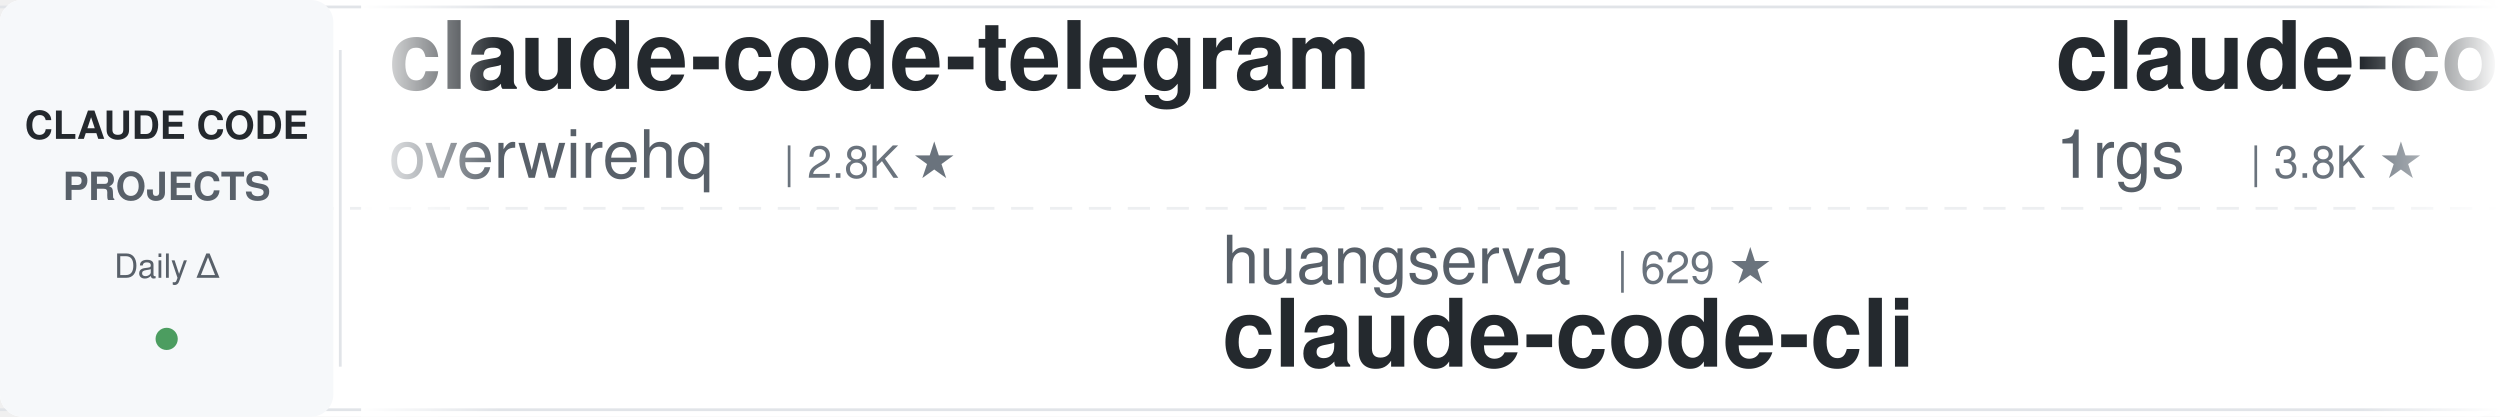
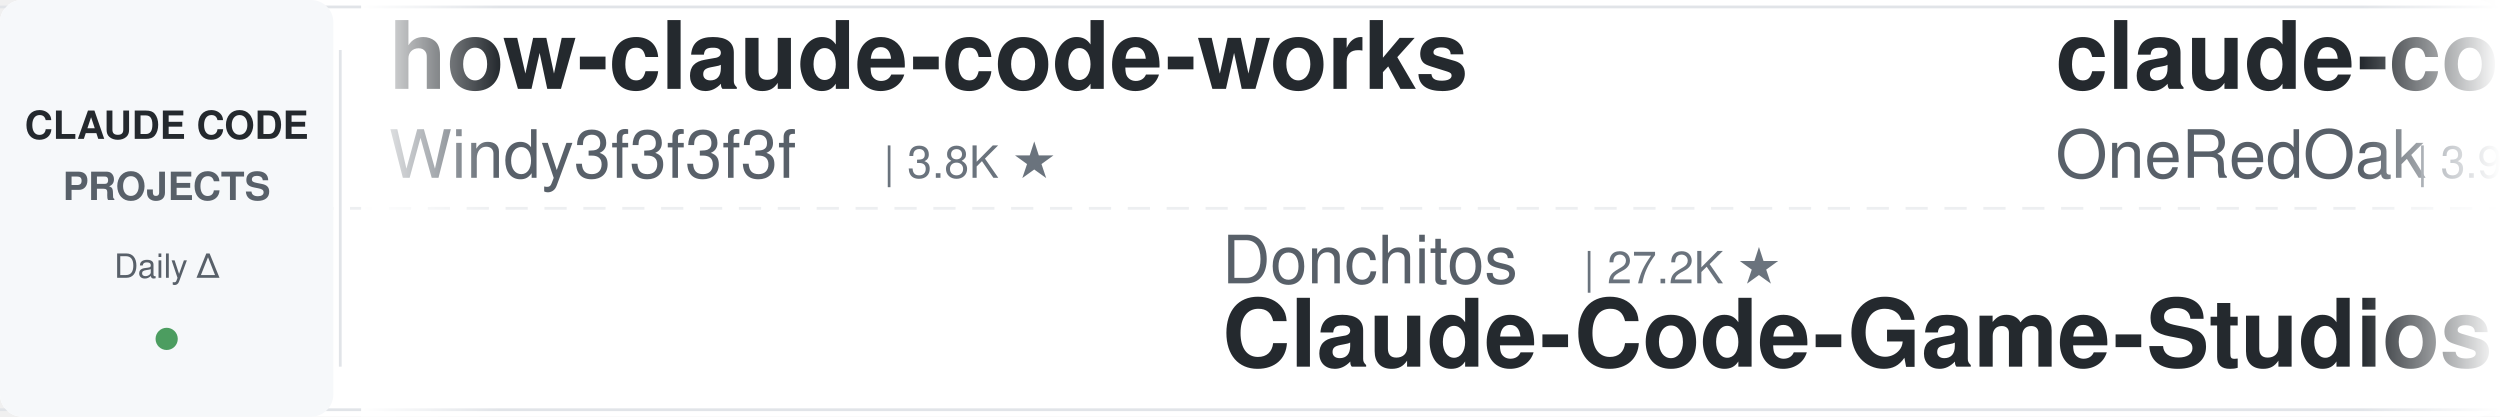
<svg xmlns="http://www.w3.org/2000/svg" width="900" height="150">
  <defs>
    <linearGradient id="leftFade" x1="0%" y1="0%" x2="100%" y2="0%">
      <stop offset="0%" style="stop-color:#ffffff;stop-opacity:1" />
      <stop offset="100%" style="stop-color:#ffffff;stop-opacity:0" />
    </linearGradient>
    <linearGradient id="rightFade" x1="0%" y1="0%" x2="100%" y2="0%">
      <stop offset="0%" style="stop-color:#ffffff;stop-opacity:0" />
      <stop offset="100%" style="stop-color:#ffffff;stop-opacity:1" />
    </linearGradient>
  </defs>
  <rect width="900" height="150" fill="#ffffff" rx="8" />
  <rect x="0" y="2" width="900" height="1" fill="#e1e4e8" />
  <rect x="0" y="147" width="900" height="1" fill="#e1e4e8" />
  <line x1="0" y1="75" x2="900" y2="75" stroke="#e1e4e8" stroke-width="1" stroke-dasharray="8 6" opacity="0.6" />
  <rect x="0" y="0" width="120" height="150" fill="#f6f8fa" rx="8" />
  <text x="60" y="50" font-family="-apple-system, BlinkMacSystemFont, 'Segoe UI', Helvetica, Arial, sans-serif" font-size="14" font-weight="600" fill="#24292e" text-anchor="middle">CLAUDE CODE</text>
  <text x="60" y="72" font-family="-apple-system, BlinkMacSystemFont, 'Segoe UI', Helvetica, Arial, sans-serif" font-size="14" font-weight="600" fill="#586069" text-anchor="middle">PROJECTS</text>
  <text x="60" y="100" font-family="-apple-system, BlinkMacSystemFont, 'Segoe UI', Helvetica, Arial, sans-serif" font-size="12" font-weight="500" fill="#586069" text-anchor="middle">Daily Δ</text>
  <circle cx="60" cy="122" r="4" fill="#22863a" opacity="0.8" />
  <rect x="122" y="18" width="1" height="114" fill="#e1e4e8" />
  <clipPath id="tickerClip">
    <rect x="130" y="0" width="770" height="150" />
  </clipPath>
  <g clip-path="url(#tickerClip)">
    <g id="tickerItems">
      <animateTransform attributeName="transform" attributeType="XML" type="translate" from="0 0" to="-3000 0" dur="54s" repeatCount="indefinite" />
      <g transform="translate(0, 0)">
-         <text x="140" y="32" font-family="-apple-system, BlinkMacSystemFont, 'Segoe UI', Helvetica, Arial, sans-serif" font-size="34" font-weight="600" fill="#24292e">claude-code-telegram</text>
-         <text x="140" y="64" font-family="-apple-system, BlinkMacSystemFont, 'Segoe UI', Helvetica, Arial, sans-serif" font-size="24" font-weight="400" fill="#586069">overwirehq</text>
-         <text x="282" y="64" font-family="-apple-system, BlinkMacSystemFont, 'Segoe UI', Helvetica, Arial, sans-serif" font-size="16" font-weight="500" fill="#6a737d">| 2.8K ★</text>
+         <text x="140" y="32" font-family="-apple-system, BlinkMacSystemFont, 'Segoe UI', Helvetica, Arial, sans-serif" font-size="34" font-weight="600" fill="#24292e">how-claude-code-works</text>
+         <text x="140" y="64" font-family="-apple-system, BlinkMacSystemFont, 'Segoe UI', Helvetica, Arial, sans-serif" font-size="24" font-weight="400" fill="#586069">Windy3f3f3f3f</text>
+         <text x="318" y="64" font-family="-apple-system, BlinkMacSystemFont, 'Segoe UI', Helvetica, Arial, sans-serif" font-size="16" font-weight="500" fill="#6a737d">| 3.8K ★</text>
      </g>
      <g transform="translate(300, 0)">
-         <text x="140" y="102" font-family="-apple-system, BlinkMacSystemFont, 'Segoe UI', Helvetica, Arial, sans-serif" font-size="24" font-weight="400" fill="#586069">huangserva</text>
-         <text x="282" y="102" font-family="-apple-system, BlinkMacSystemFont, 'Segoe UI', Helvetica, Arial, sans-serif" font-size="16" font-weight="500" fill="#6a737d">| 629 ★</text>
-         <text x="140" y="132" font-family="-apple-system, BlinkMacSystemFont, 'Segoe UI', Helvetica, Arial, sans-serif" font-size="34" font-weight="600" fill="#24292e">claude-code-cli</text>
+         <text x="140" y="102" font-family="-apple-system, BlinkMacSystemFont, 'Segoe UI', Helvetica, Arial, sans-serif" font-size="24" font-weight="400" fill="#586069">Donchitos</text>
+         <text x="270" y="102" font-family="-apple-system, BlinkMacSystemFont, 'Segoe UI', Helvetica, Arial, sans-serif" font-size="16" font-weight="500" fill="#6a737d">| 27.2K ★</text>
+         <text x="140" y="132" font-family="-apple-system, BlinkMacSystemFont, 'Segoe UI', Helvetica, Arial, sans-serif" font-size="34" font-weight="600" fill="#24292e">Claude-Code-Game-Studios</text>
      </g>
      <g transform="translate(600, 0)">
-         <text x="140" y="32" font-family="-apple-system, BlinkMacSystemFont, 'Segoe UI', Helvetica, Arial, sans-serif" font-size="34" font-weight="600" fill="#24292e">claude-code-proxy</text>
-         <text x="140" y="64" font-family="-apple-system, BlinkMacSystemFont, 'Segoe UI', Helvetica, Arial, sans-serif" font-size="24" font-weight="400" fill="#586069">1rgs</text>
-         <text x="210" y="64" font-family="-apple-system, BlinkMacSystemFont, 'Segoe UI', Helvetica, Arial, sans-serif" font-size="16" font-weight="500" fill="#6a737d">| 3.8K ★</text>
+         <text x="140" y="32" font-family="-apple-system, BlinkMacSystemFont, 'Segoe UI', Helvetica, Arial, sans-serif" font-size="34" font-weight="600" fill="#24292e">claude-code-workflows</text>
+         <text x="140" y="64" font-family="-apple-system, BlinkMacSystemFont, 'Segoe UI', Helvetica, Arial, sans-serif" font-size="24" font-weight="400" fill="#586069">OneRedOak</text>
+         <text x="270" y="64" font-family="-apple-system, BlinkMacSystemFont, 'Segoe UI', Helvetica, Arial, sans-serif" font-size="16" font-weight="500" fill="#6a737d">| 3.9K ★</text>
      </g>
      <g transform="translate(900, 0)">
-         <text x="140" y="102" font-family="-apple-system, BlinkMacSystemFont, 'Segoe UI', Helvetica, Arial, sans-serif" font-size="24" font-weight="400" fill="#586069">andrew-kramer-inno</text>
-         <text x="378" y="102" font-family="-apple-system, BlinkMacSystemFont, 'Segoe UI', Helvetica, Arial, sans-serif" font-size="16" font-weight="500" fill="#6a737d">| 593 ★</text>
-         <text x="140" y="132" font-family="-apple-system, BlinkMacSystemFont, 'Segoe UI', Helvetica, Arial, sans-serif" font-size="34" font-weight="600" fill="#24292e">claude-code-source-build</text>
+         <text x="140" y="102" font-family="-apple-system, BlinkMacSystemFont, 'Segoe UI', Helvetica, Arial, sans-serif" font-size="24" font-weight="400" fill="#586069">rohitg00</text>
+         <text x="258" y="102" font-family="-apple-system, BlinkMacSystemFont, 'Segoe UI', Helvetica, Arial, sans-serif" font-size="16" font-weight="500" fill="#6a737d">| 2.7K ★</text>
+         <text x="140" y="132" font-family="-apple-system, BlinkMacSystemFont, 'Segoe UI', Helvetica, Arial, sans-serif" font-size="34" font-weight="600" fill="#24292e">awesome-claude-code-tool...</text>
      </g>
      <g transform="translate(1200, 0)">
-         <text x="140" y="32" font-family="-apple-system, BlinkMacSystemFont, 'Segoe UI', Helvetica, Arial, sans-serif" font-size="34" font-weight="600" fill="#24292e">claude-code-ultimate-gui...</text>
-         <text x="140" y="64" font-family="-apple-system, BlinkMacSystemFont, 'Segoe UI', Helvetica, Arial, sans-serif" font-size="24" font-weight="400" fill="#586069">FlorianBruniaux</text>
-         <text x="342" y="64" font-family="-apple-system, BlinkMacSystemFont, 'Segoe UI', Helvetica, Arial, sans-serif" font-size="16" font-weight="500" fill="#6a737d">| 6.2K ★</text>
+         <text x="140" y="32" font-family="-apple-system, BlinkMacSystemFont, 'Segoe UI', Helvetica, Arial, sans-serif" font-size="34" font-weight="600" fill="#24292e">pi-vs-claude-code</text>
+         <text x="140" y="64" font-family="-apple-system, BlinkMacSystemFont, 'Segoe UI', Helvetica, Arial, sans-serif" font-size="24" font-weight="400" fill="#586069">disler</text>
+         <text x="234" y="64" font-family="-apple-system, BlinkMacSystemFont, 'Segoe UI', Helvetica, Arial, sans-serif" font-size="16" font-weight="500" fill="#6a737d">| 1.7K ★</text>
      </g>
      <g transform="translate(1500, 0)">
-         <text x="140" y="102" font-family="-apple-system, BlinkMacSystemFont, 'Segoe UI', Helvetica, Arial, sans-serif" font-size="24" font-weight="400" fill="#586069">WorldFlowAI</text>
-         <text x="294" y="102" font-family="-apple-system, BlinkMacSystemFont, 'Segoe UI', Helvetica, Arial, sans-serif" font-size="16" font-weight="500" fill="#6a737d">| 5.2K ★</text>
-         <text x="140" y="132" font-family="-apple-system, BlinkMacSystemFont, 'Segoe UI', Helvetica, Arial, sans-serif" font-size="34" font-weight="600" fill="#24292e">everything-claude-code</text>
+         <text x="140" y="102" font-family="-apple-system, BlinkMacSystemFont, 'Segoe UI', Helvetica, Arial, sans-serif" font-size="24" font-weight="400" fill="#586069">AprilNEA</text>
+         <text x="258" y="102" font-family="-apple-system, BlinkMacSystemFont, 'Segoe UI', Helvetica, Arial, sans-serif" font-size="16" font-weight="500" fill="#6a737d">| 394 ★</text>
+         <text x="140" y="132" font-family="-apple-system, BlinkMacSystemFont, 'Segoe UI', Helvetica, Arial, sans-serif" font-size="34" font-weight="600" fill="#24292e">claude-code-source</text>
      </g>
      <g transform="translate(1800, 0)">
-         <text x="140" y="32" font-family="-apple-system, BlinkMacSystemFont, 'Segoe UI', Helvetica, Arial, sans-serif" font-size="34" font-weight="600" fill="#24292e">claude-coder</text>
-         <text x="140" y="64" font-family="-apple-system, BlinkMacSystemFont, 'Segoe UI', Helvetica, Arial, sans-serif" font-size="24" font-weight="400" fill="#586069">kodu-ai</text>
-         <text x="246" y="64" font-family="-apple-system, BlinkMacSystemFont, 'Segoe UI', Helvetica, Arial, sans-serif" font-size="16" font-weight="500" fill="#6a737d">| 5.2K ★</text>
+         <text x="140" y="32" font-family="-apple-system, BlinkMacSystemFont, 'Segoe UI', Helvetica, Arial, sans-serif" font-size="34" font-weight="600" fill="#24292e">ralph-claude-code</text>
+         <text x="140" y="64" font-family="-apple-system, BlinkMacSystemFont, 'Segoe UI', Helvetica, Arial, sans-serif" font-size="24" font-weight="400" fill="#586069">frankbria</text>
+         <text x="270" y="64" font-family="-apple-system, BlinkMacSystemFont, 'Segoe UI', Helvetica, Arial, sans-serif" font-size="16" font-weight="500" fill="#6a737d">| 9.7K ★</text>
      </g>
      <g transform="translate(2100, 0)">
-         <text x="140" y="102" font-family="-apple-system, BlinkMacSystemFont, 'Segoe UI', Helvetica, Arial, sans-serif" font-size="24" font-weight="400" fill="#586069">Windy3f3f3f3f</text>
-         <text x="318" y="102" font-family="-apple-system, BlinkMacSystemFont, 'Segoe UI', Helvetica, Arial, sans-serif" font-size="16" font-weight="500" fill="#6a737d">| 2.8K ★</text>
-         <text x="140" y="132" font-family="-apple-system, BlinkMacSystemFont, 'Segoe UI', Helvetica, Arial, sans-serif" font-size="34" font-weight="600" fill="#24292e">claude-code-from-scratch</text>
+         <text x="140" y="102" font-family="-apple-system, BlinkMacSystemFont, 'Segoe UI', Helvetica, Arial, sans-serif" font-size="24" font-weight="400" fill="#586069">ccplugins</text>
+         <text x="270" y="102" font-family="-apple-system, BlinkMacSystemFont, 'Segoe UI', Helvetica, Arial, sans-serif" font-size="16" font-weight="500" fill="#6a737d">| 984 ★</text>
+         <text x="140" y="132" font-family="-apple-system, BlinkMacSystemFont, 'Segoe UI', Helvetica, Arial, sans-serif" font-size="34" font-weight="600" fill="#24292e">awesome-claude-code-plug...</text>
      </g>
      <g transform="translate(2400, 0)">
-         <text x="140" y="32" font-family="-apple-system, BlinkMacSystemFont, 'Segoe UI', Helvetica, Arial, sans-serif" font-size="34" font-weight="600" fill="#24292e">my-claude-code-setup</text>
-         <text x="140" y="64" font-family="-apple-system, BlinkMacSystemFont, 'Segoe UI', Helvetica, Arial, sans-serif" font-size="24" font-weight="400" fill="#586069">centminmod</text>
-         <text x="282" y="64" font-family="-apple-system, BlinkMacSystemFont, 'Segoe UI', Helvetica, Arial, sans-serif" font-size="16" font-weight="500" fill="#6a737d">| 2.7K ★</text>
+         <text x="140" y="32" font-family="-apple-system, BlinkMacSystemFont, 'Segoe UI', Helvetica, Arial, sans-serif" font-size="34" font-weight="600" fill="#24292e">Auto-claude-code-researc...</text>
+         <text x="140" y="64" font-family="-apple-system, BlinkMacSystemFont, 'Segoe UI', Helvetica, Arial, sans-serif" font-size="24" font-weight="400" fill="#586069">wanshuiyin</text>
+         <text x="282" y="64" font-family="-apple-system, BlinkMacSystemFont, 'Segoe UI', Helvetica, Arial, sans-serif" font-size="16" font-weight="500" fill="#6a737d">| 17.9K ★</text>
      </g>
      <g transform="translate(2700, 0)">
-         <text x="140" y="102" font-family="-apple-system, BlinkMacSystemFont, 'Segoe UI', Helvetica, Arial, sans-serif" font-size="24" font-weight="400" fill="#586069">hangsman</text>
-         <text x="258" y="102" font-family="-apple-system, BlinkMacSystemFont, 'Segoe UI', Helvetica, Arial, sans-serif" font-size="16" font-weight="500" fill="#6a737d">| 799 ★</text>
-         <text x="140" y="132" font-family="-apple-system, BlinkMacSystemFont, 'Segoe UI', Helvetica, Arial, sans-serif" font-size="34" font-weight="600" fill="#24292e">claude-code-source</text>
+         <text x="140" y="102" font-family="-apple-system, BlinkMacSystemFont, 'Segoe UI', Helvetica, Arial, sans-serif" font-size="24" font-weight="400" fill="#586069">LING71671</text>
+         <text x="270" y="102" font-family="-apple-system, BlinkMacSystemFont, 'Segoe UI', Helvetica, Arial, sans-serif" font-size="16" font-weight="500" fill="#6a737d">| 973 ★</text>
+         <text x="140" y="132" font-family="-apple-system, BlinkMacSystemFont, 'Segoe UI', Helvetica, Arial, sans-serif" font-size="34" font-weight="600" fill="#24292e">Open-ClaudeCode</text>
      </g>
      <g transform="translate(3000, 0)">
-         <text x="140" y="32" font-family="-apple-system, BlinkMacSystemFont, 'Segoe UI', Helvetica, Arial, sans-serif" font-size="34" font-weight="600" fill="#24292e">claude-code-telegram</text>
-         <text x="140" y="64" font-family="-apple-system, BlinkMacSystemFont, 'Segoe UI', Helvetica, Arial, sans-serif" font-size="24" font-weight="400" fill="#586069">overwirehq</text>
-         <text x="282" y="64" font-family="-apple-system, BlinkMacSystemFont, 'Segoe UI', Helvetica, Arial, sans-serif" font-size="16" font-weight="500" fill="#6a737d">| 2.8K ★</text>
+         <text x="140" y="32" font-family="-apple-system, BlinkMacSystemFont, 'Segoe UI', Helvetica, Arial, sans-serif" font-size="34" font-weight="600" fill="#24292e">how-claude-code-works</text>
+         <text x="140" y="64" font-family="-apple-system, BlinkMacSystemFont, 'Segoe UI', Helvetica, Arial, sans-serif" font-size="24" font-weight="400" fill="#586069">Windy3f3f3f3f</text>
+         <text x="318" y="64" font-family="-apple-system, BlinkMacSystemFont, 'Segoe UI', Helvetica, Arial, sans-serif" font-size="16" font-weight="500" fill="#6a737d">| 3.8K ★</text>
      </g>
      <g transform="translate(3300, 0)">
-         <text x="140" y="102" font-family="-apple-system, BlinkMacSystemFont, 'Segoe UI', Helvetica, Arial, sans-serif" font-size="24" font-weight="400" fill="#586069">huangserva</text>
-         <text x="282" y="102" font-family="-apple-system, BlinkMacSystemFont, 'Segoe UI', Helvetica, Arial, sans-serif" font-size="16" font-weight="500" fill="#6a737d">| 629 ★</text>
-         <text x="140" y="132" font-family="-apple-system, BlinkMacSystemFont, 'Segoe UI', Helvetica, Arial, sans-serif" font-size="34" font-weight="600" fill="#24292e">claude-code-cli</text>
+         <text x="140" y="102" font-family="-apple-system, BlinkMacSystemFont, 'Segoe UI', Helvetica, Arial, sans-serif" font-size="24" font-weight="400" fill="#586069">Donchitos</text>
+         <text x="270" y="102" font-family="-apple-system, BlinkMacSystemFont, 'Segoe UI', Helvetica, Arial, sans-serif" font-size="16" font-weight="500" fill="#6a737d">| 27.2K ★</text>
+         <text x="140" y="132" font-family="-apple-system, BlinkMacSystemFont, 'Segoe UI', Helvetica, Arial, sans-serif" font-size="34" font-weight="600" fill="#24292e">Claude-Code-Game-Studios</text>
      </g>
      <g transform="translate(3600, 0)">
-         <text x="140" y="32" font-family="-apple-system, BlinkMacSystemFont, 'Segoe UI', Helvetica, Arial, sans-serif" font-size="34" font-weight="600" fill="#24292e">claude-code-proxy</text>
-         <text x="140" y="64" font-family="-apple-system, BlinkMacSystemFont, 'Segoe UI', Helvetica, Arial, sans-serif" font-size="24" font-weight="400" fill="#586069">1rgs</text>
-         <text x="210" y="64" font-family="-apple-system, BlinkMacSystemFont, 'Segoe UI', Helvetica, Arial, sans-serif" font-size="16" font-weight="500" fill="#6a737d">| 3.8K ★</text>
+         <text x="140" y="32" font-family="-apple-system, BlinkMacSystemFont, 'Segoe UI', Helvetica, Arial, sans-serif" font-size="34" font-weight="600" fill="#24292e">claude-code-workflows</text>
+         <text x="140" y="64" font-family="-apple-system, BlinkMacSystemFont, 'Segoe UI', Helvetica, Arial, sans-serif" font-size="24" font-weight="400" fill="#586069">OneRedOak</text>
+         <text x="270" y="64" font-family="-apple-system, BlinkMacSystemFont, 'Segoe UI', Helvetica, Arial, sans-serif" font-size="16" font-weight="500" fill="#6a737d">| 3.9K ★</text>
      </g>
      <g transform="translate(3900, 0)">
-         <text x="140" y="102" font-family="-apple-system, BlinkMacSystemFont, 'Segoe UI', Helvetica, Arial, sans-serif" font-size="24" font-weight="400" fill="#586069">andrew-kramer-inno</text>
-         <text x="378" y="102" font-family="-apple-system, BlinkMacSystemFont, 'Segoe UI', Helvetica, Arial, sans-serif" font-size="16" font-weight="500" fill="#6a737d">| 593 ★</text>
-         <text x="140" y="132" font-family="-apple-system, BlinkMacSystemFont, 'Segoe UI', Helvetica, Arial, sans-serif" font-size="34" font-weight="600" fill="#24292e">claude-code-source-build</text>
+         <text x="140" y="102" font-family="-apple-system, BlinkMacSystemFont, 'Segoe UI', Helvetica, Arial, sans-serif" font-size="24" font-weight="400" fill="#586069">rohitg00</text>
+         <text x="258" y="102" font-family="-apple-system, BlinkMacSystemFont, 'Segoe UI', Helvetica, Arial, sans-serif" font-size="16" font-weight="500" fill="#6a737d">| 2.7K ★</text>
+         <text x="140" y="132" font-family="-apple-system, BlinkMacSystemFont, 'Segoe UI', Helvetica, Arial, sans-serif" font-size="34" font-weight="600" fill="#24292e">awesome-claude-code-tool...</text>
      </g>
    </g>
  </g>
  <rect x="130" y="0" width="50" height="150" fill="url(#leftFade)" />
  <rect x="850" y="0" width="50" height="150" fill="url(#rightFade)" />
</svg>
